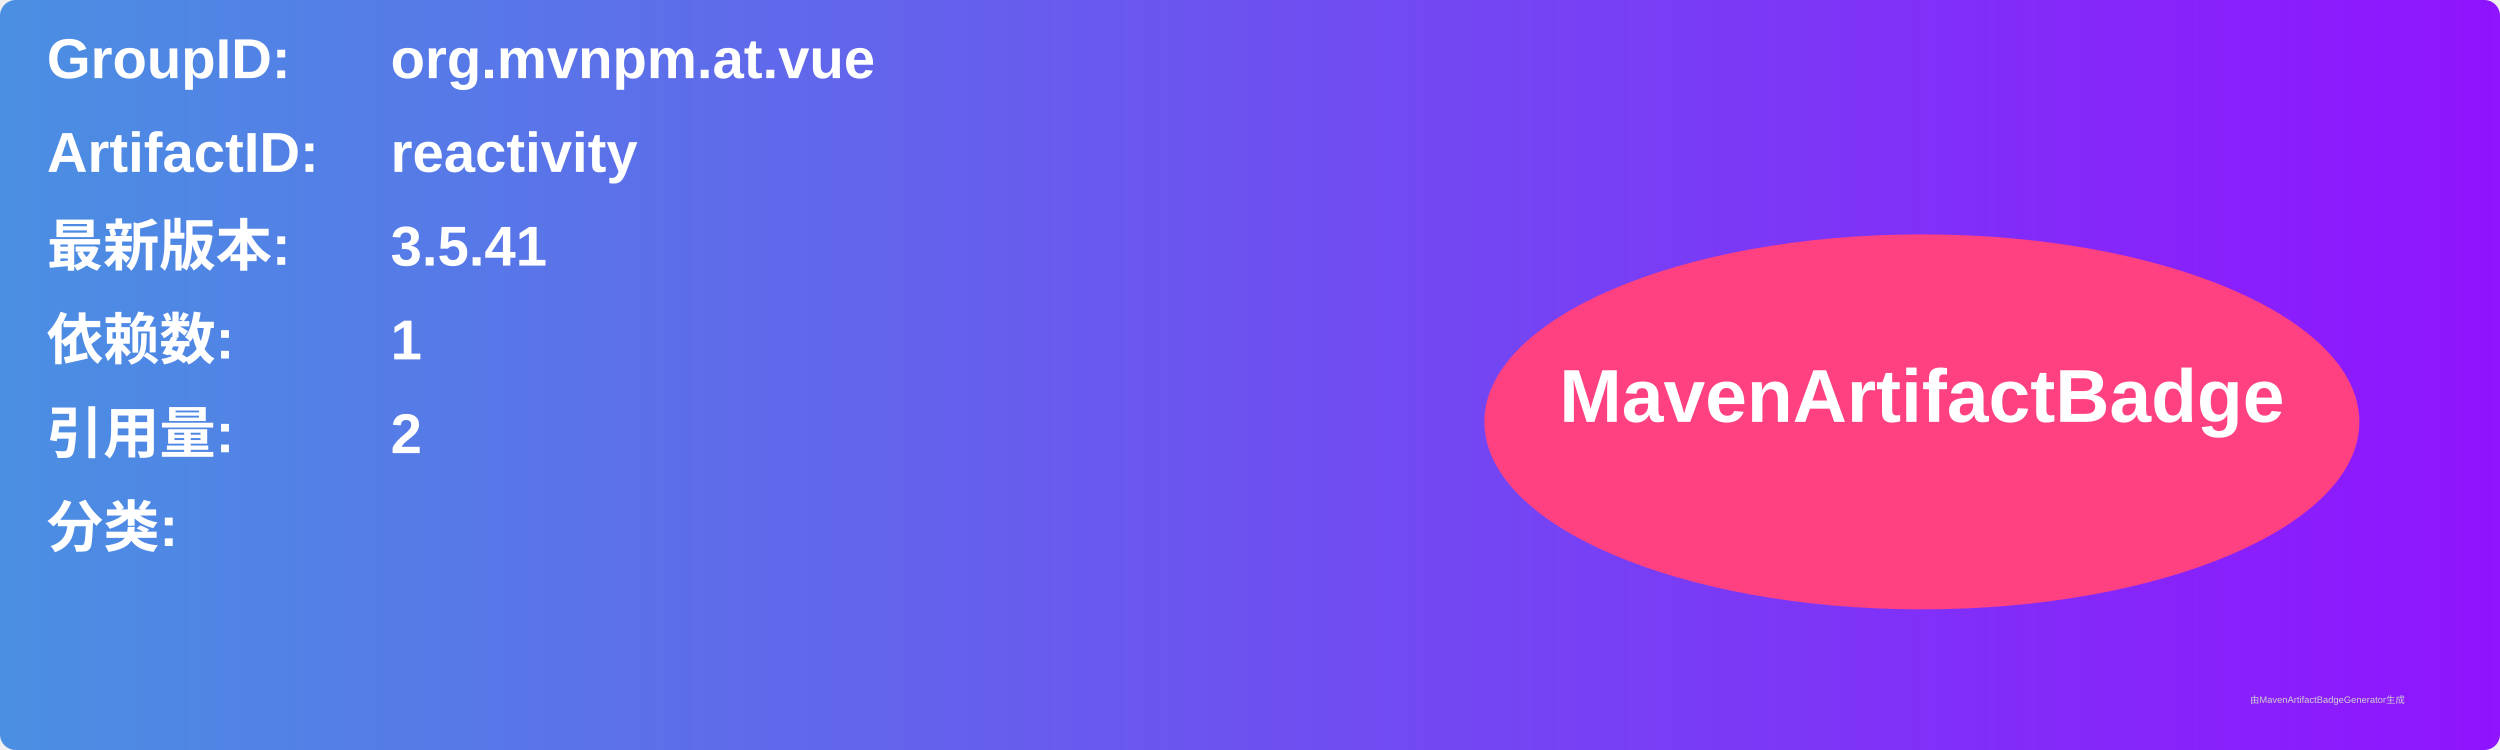
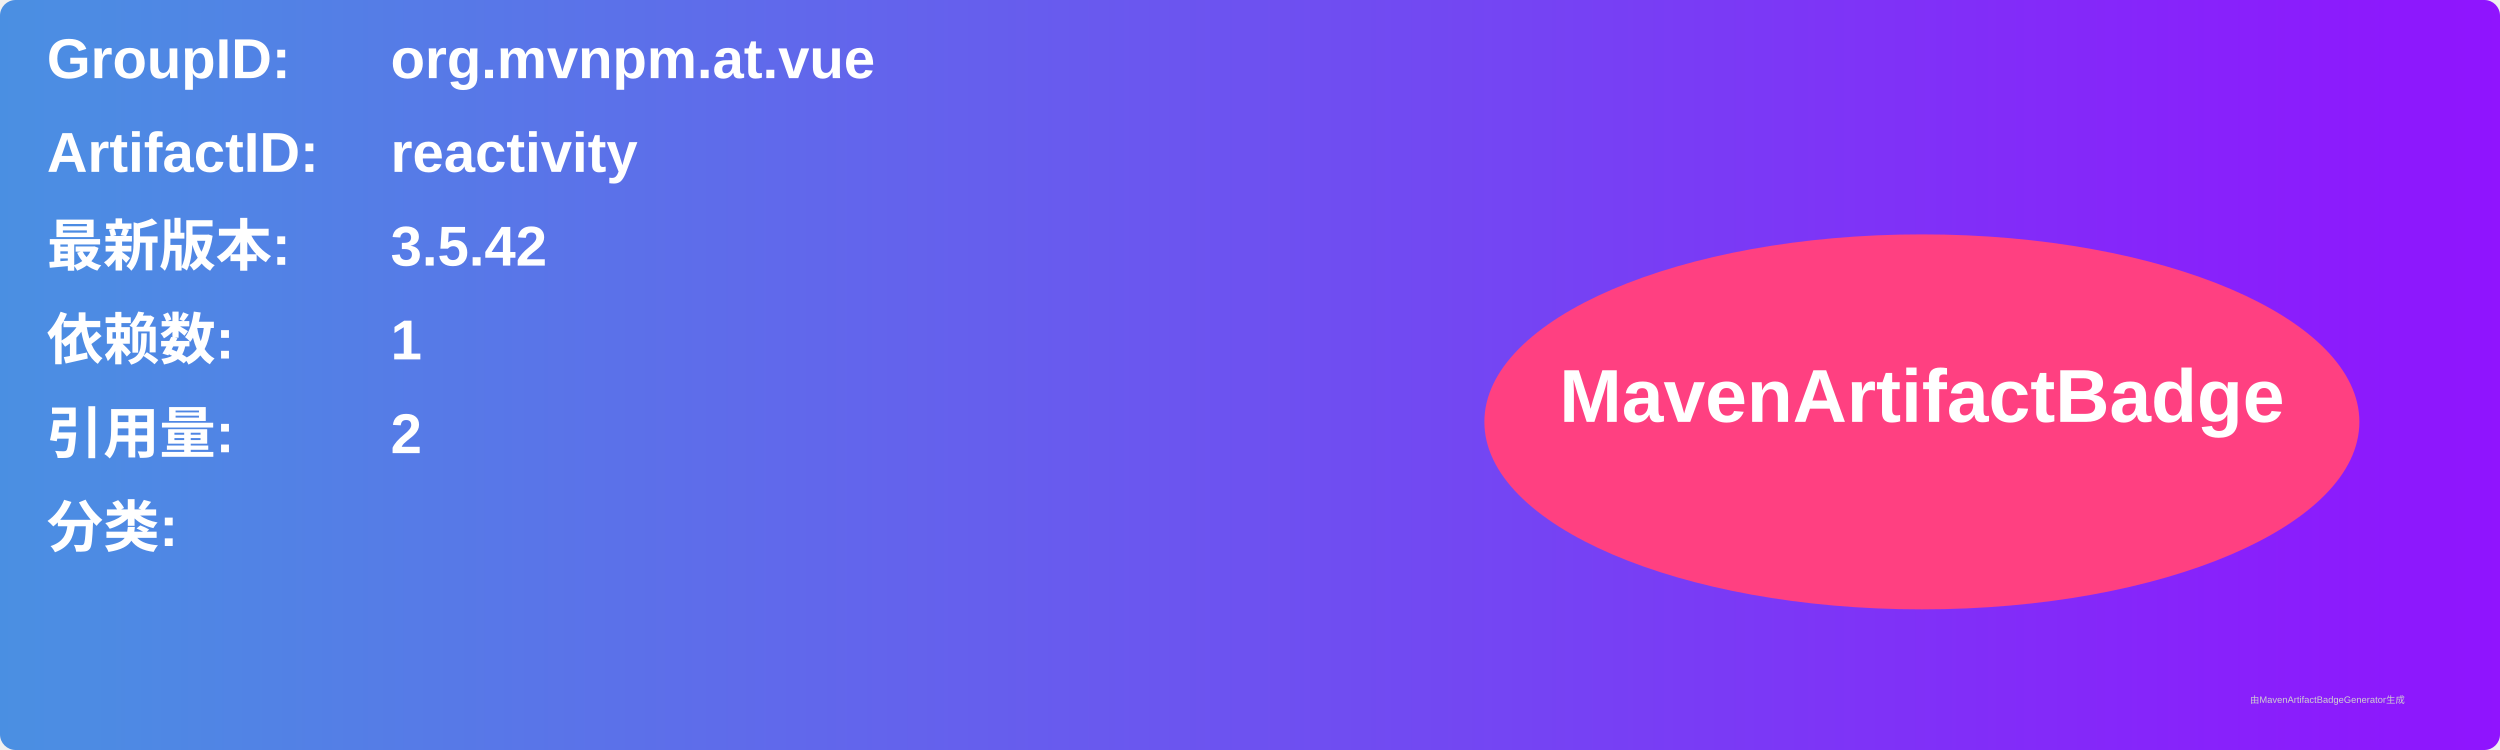
<svg xmlns="http://www.w3.org/2000/svg" width="800" height="240" viewBox="0 0 800 240">
  <linearGradient id="grad" x1="0%" y1="0%" x2="100%" y2="0%">
    <stop offset="0%" stop-color="#4a90e2" />
    <stop offset="100%" stop-color="#9013fe" />
  </linearGradient>
  <rect width="100%" height="100%" rx="5" ry="5" fill="url(#grad)" />
  <g transform="translate(15, 15)">
    <text x="0" y="10" font-family="Arial" font-size="18" fill="white" font-weight="bold" width="260">GroupID:</text>
    <text x="110" y="10" font-family="Arial" font-size="18" fill="white" font-weight="bold" width="460">org.mvnpm.at.vue</text>
    <text x="0" y="40" font-family="Arial" font-size="18" fill="white" font-weight="bold" width="260">ArtifactID:</text>
    <text x="110" y="40" font-family="Arial" font-size="18" fill="white" font-weight="bold" width="460">reactivity</text>
    <text x="0" y="70" font-family="Arial" font-size="18" fill="white" font-weight="bold">最新版本:</text>
    <text x="110" y="70" font-family="Arial" font-size="18" fill="white" font-weight="bold">
-       <tspan font-weight="bold">3.5.41</tspan>
+       <tspan font-weight="bold">3.5.42</tspan>
    </text>
    <text x="0" y="100" font-family="Arial" font-size="18" fill="white" font-weight="bold">依赖数: </text>
    <text x="110" y="100" font-family="Arial" font-size="18" fill="white">
      <tspan font-weight="bold">1</tspan>
    </text>
    <text x="0" y="130" font-family="Arial" font-size="18" fill="white" font-weight="bold">引用量: </text>
    <text x="110" y="130" font-family="Arial" font-size="18" fill="white">
      <tspan font-weight="bold">2</tspan>
    </text>
    <text x="0" y="160" font-family="Arial" font-size="18" fill="white" font-weight="bold">分类:</text>
    <text x="10" y="190" font-family="Arial" font-size="10" fill="white">
      <tspan font-weight="bold" />
    </text>
    <ellipse cx="600" cy="120" rx="140" ry="60" fill="#ff4081" />
    <text x="600" y="120" text-anchor="middle" font-family="Arial" font-size="24" fill="white" font-weight="bold">MavenArtifactBadge</text>
  </g>
  <text x="720" y="225" font-family="Arial" font-size="3" fill="#d0d0d0">由MavenArtifactBadgeGenerator生成</text>
</svg>
